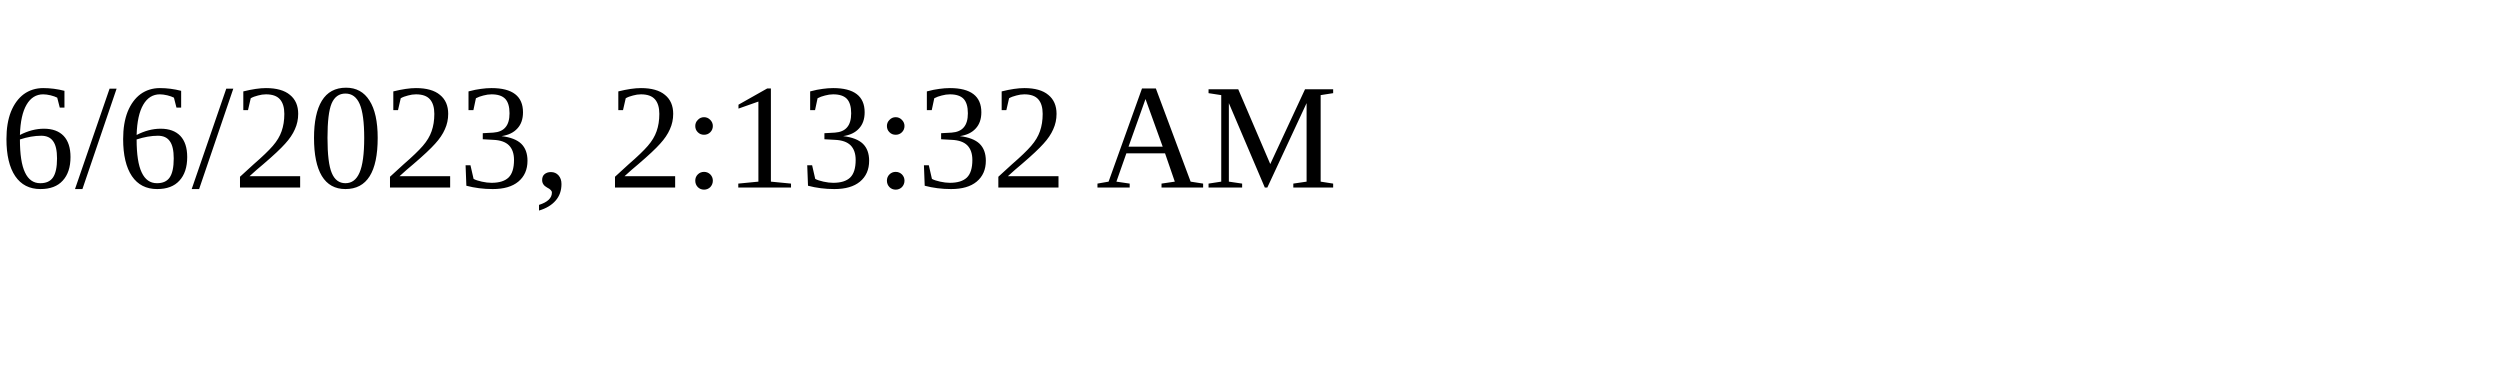
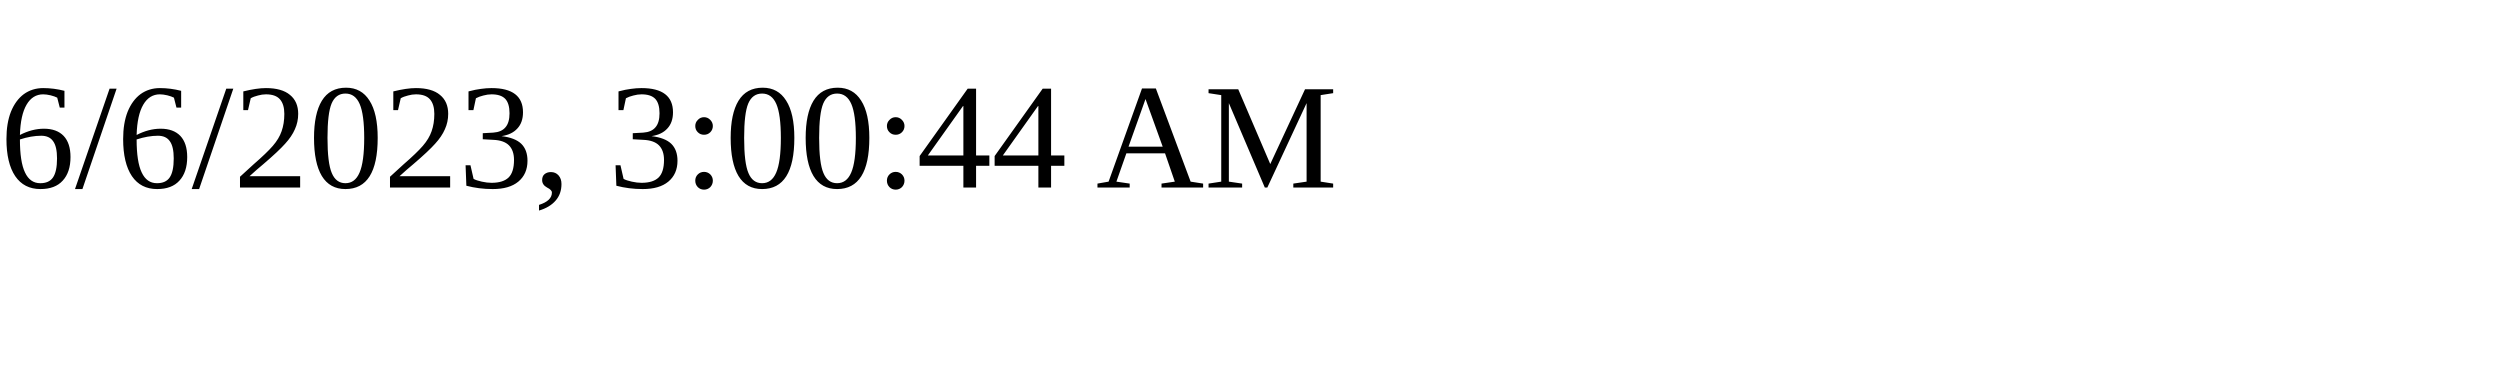
<svg xmlns="http://www.w3.org/2000/svg" height="30" width="200">
-   <text x="0" y="15">6/6/2023, 2:13:32 AM</text>
+   <text x="0" y="15">6/6/2023, 3:00:44 AM</text>
</svg>
